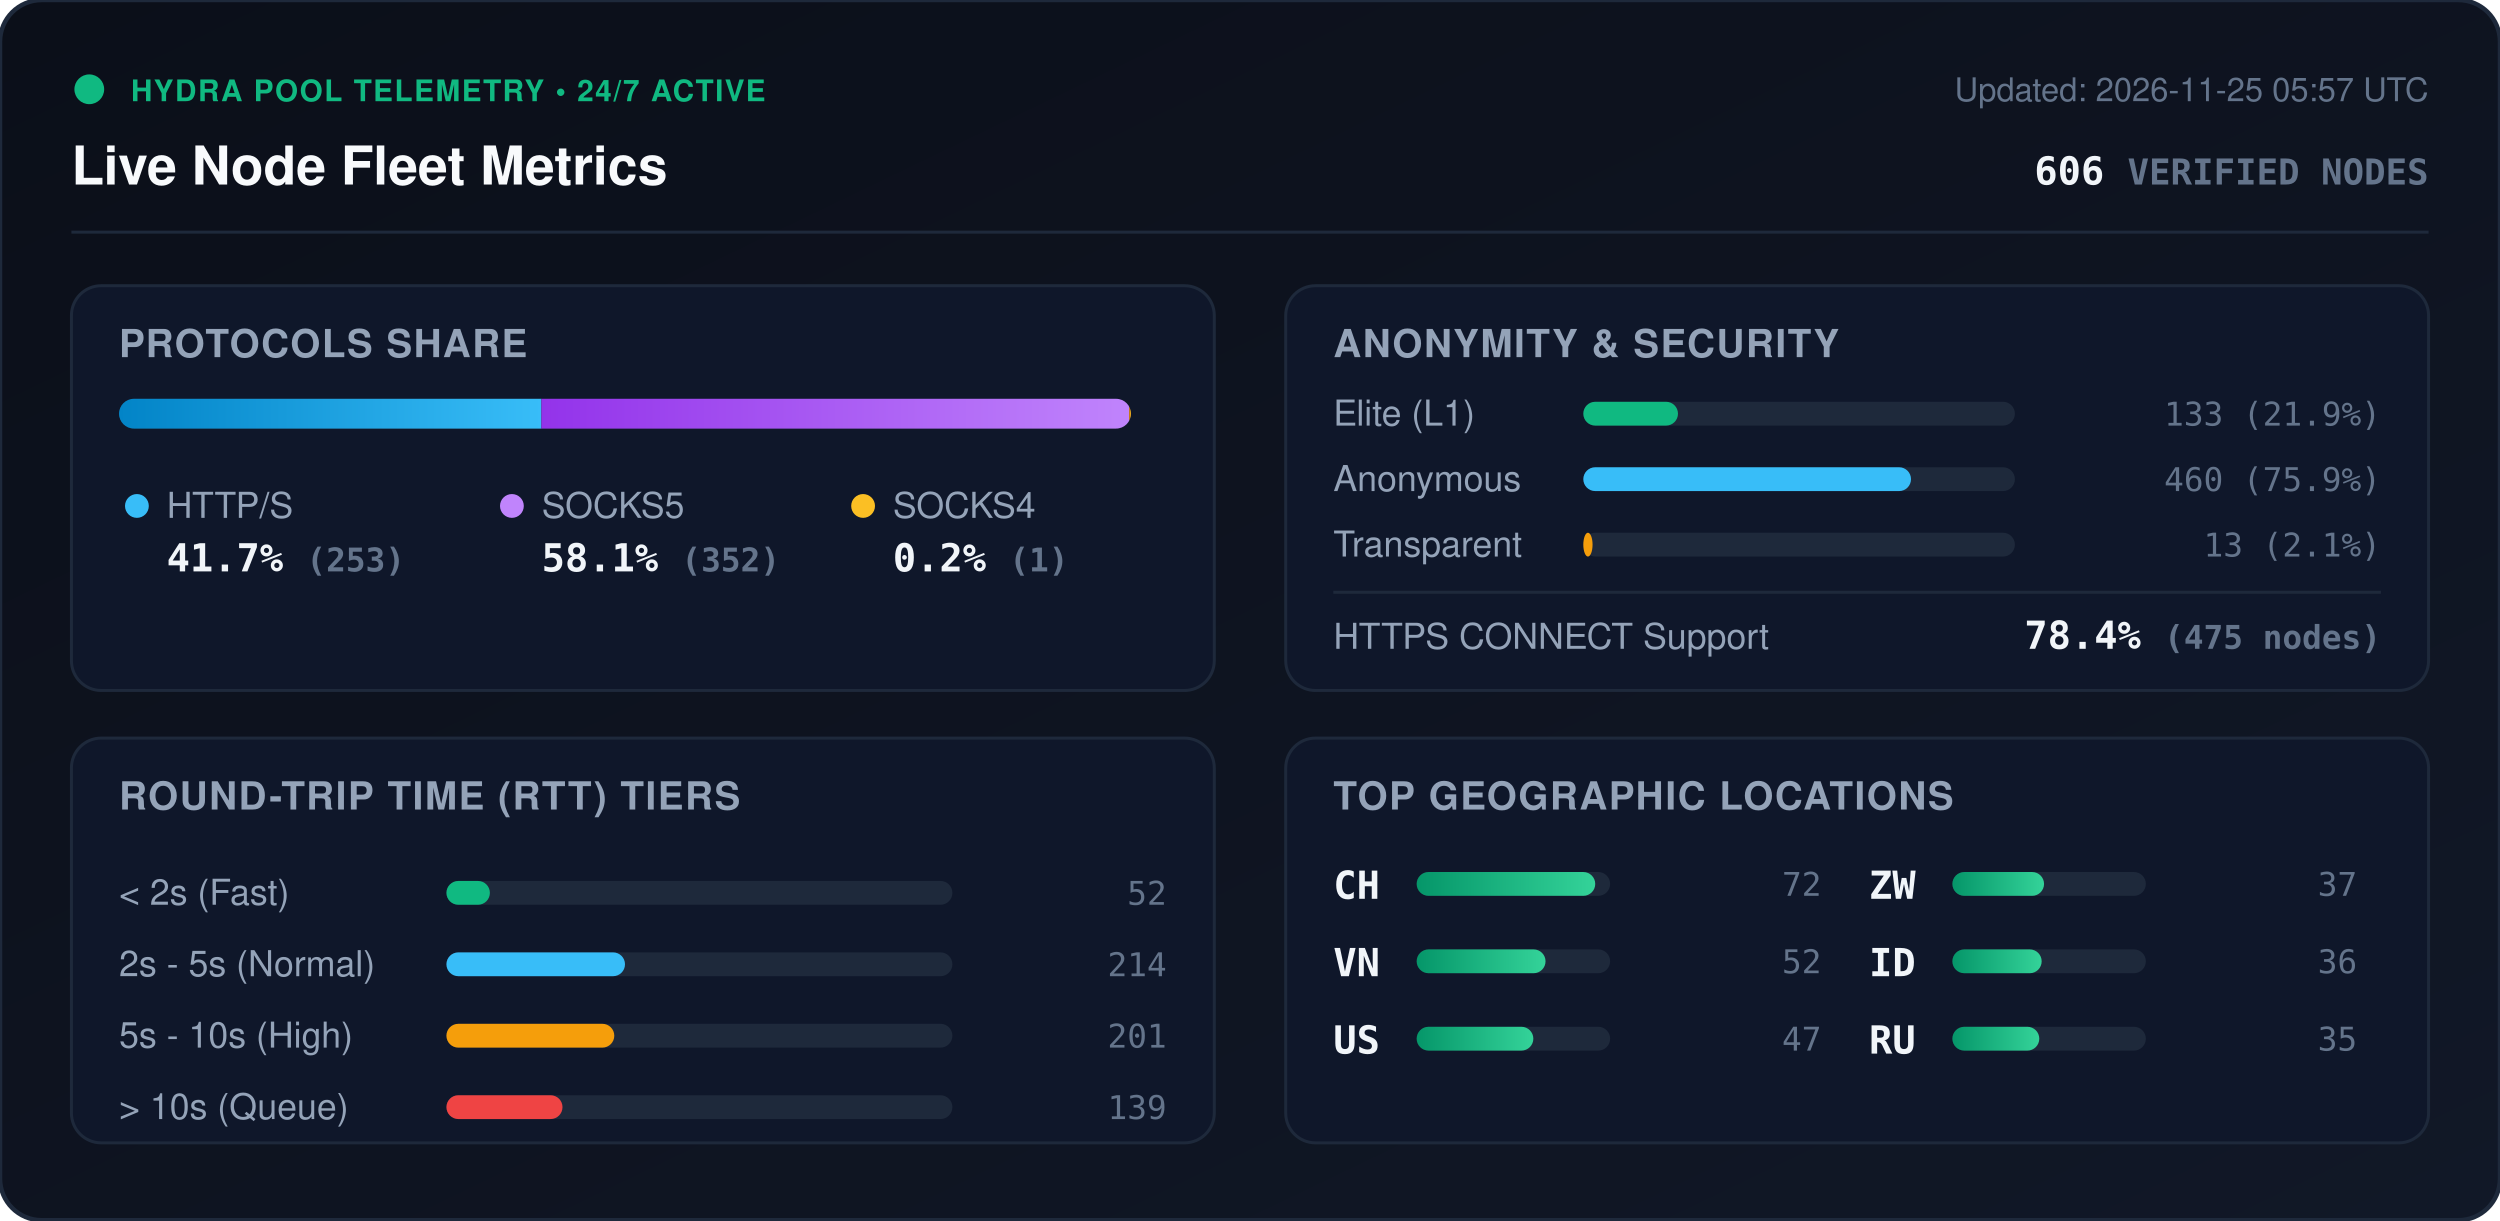
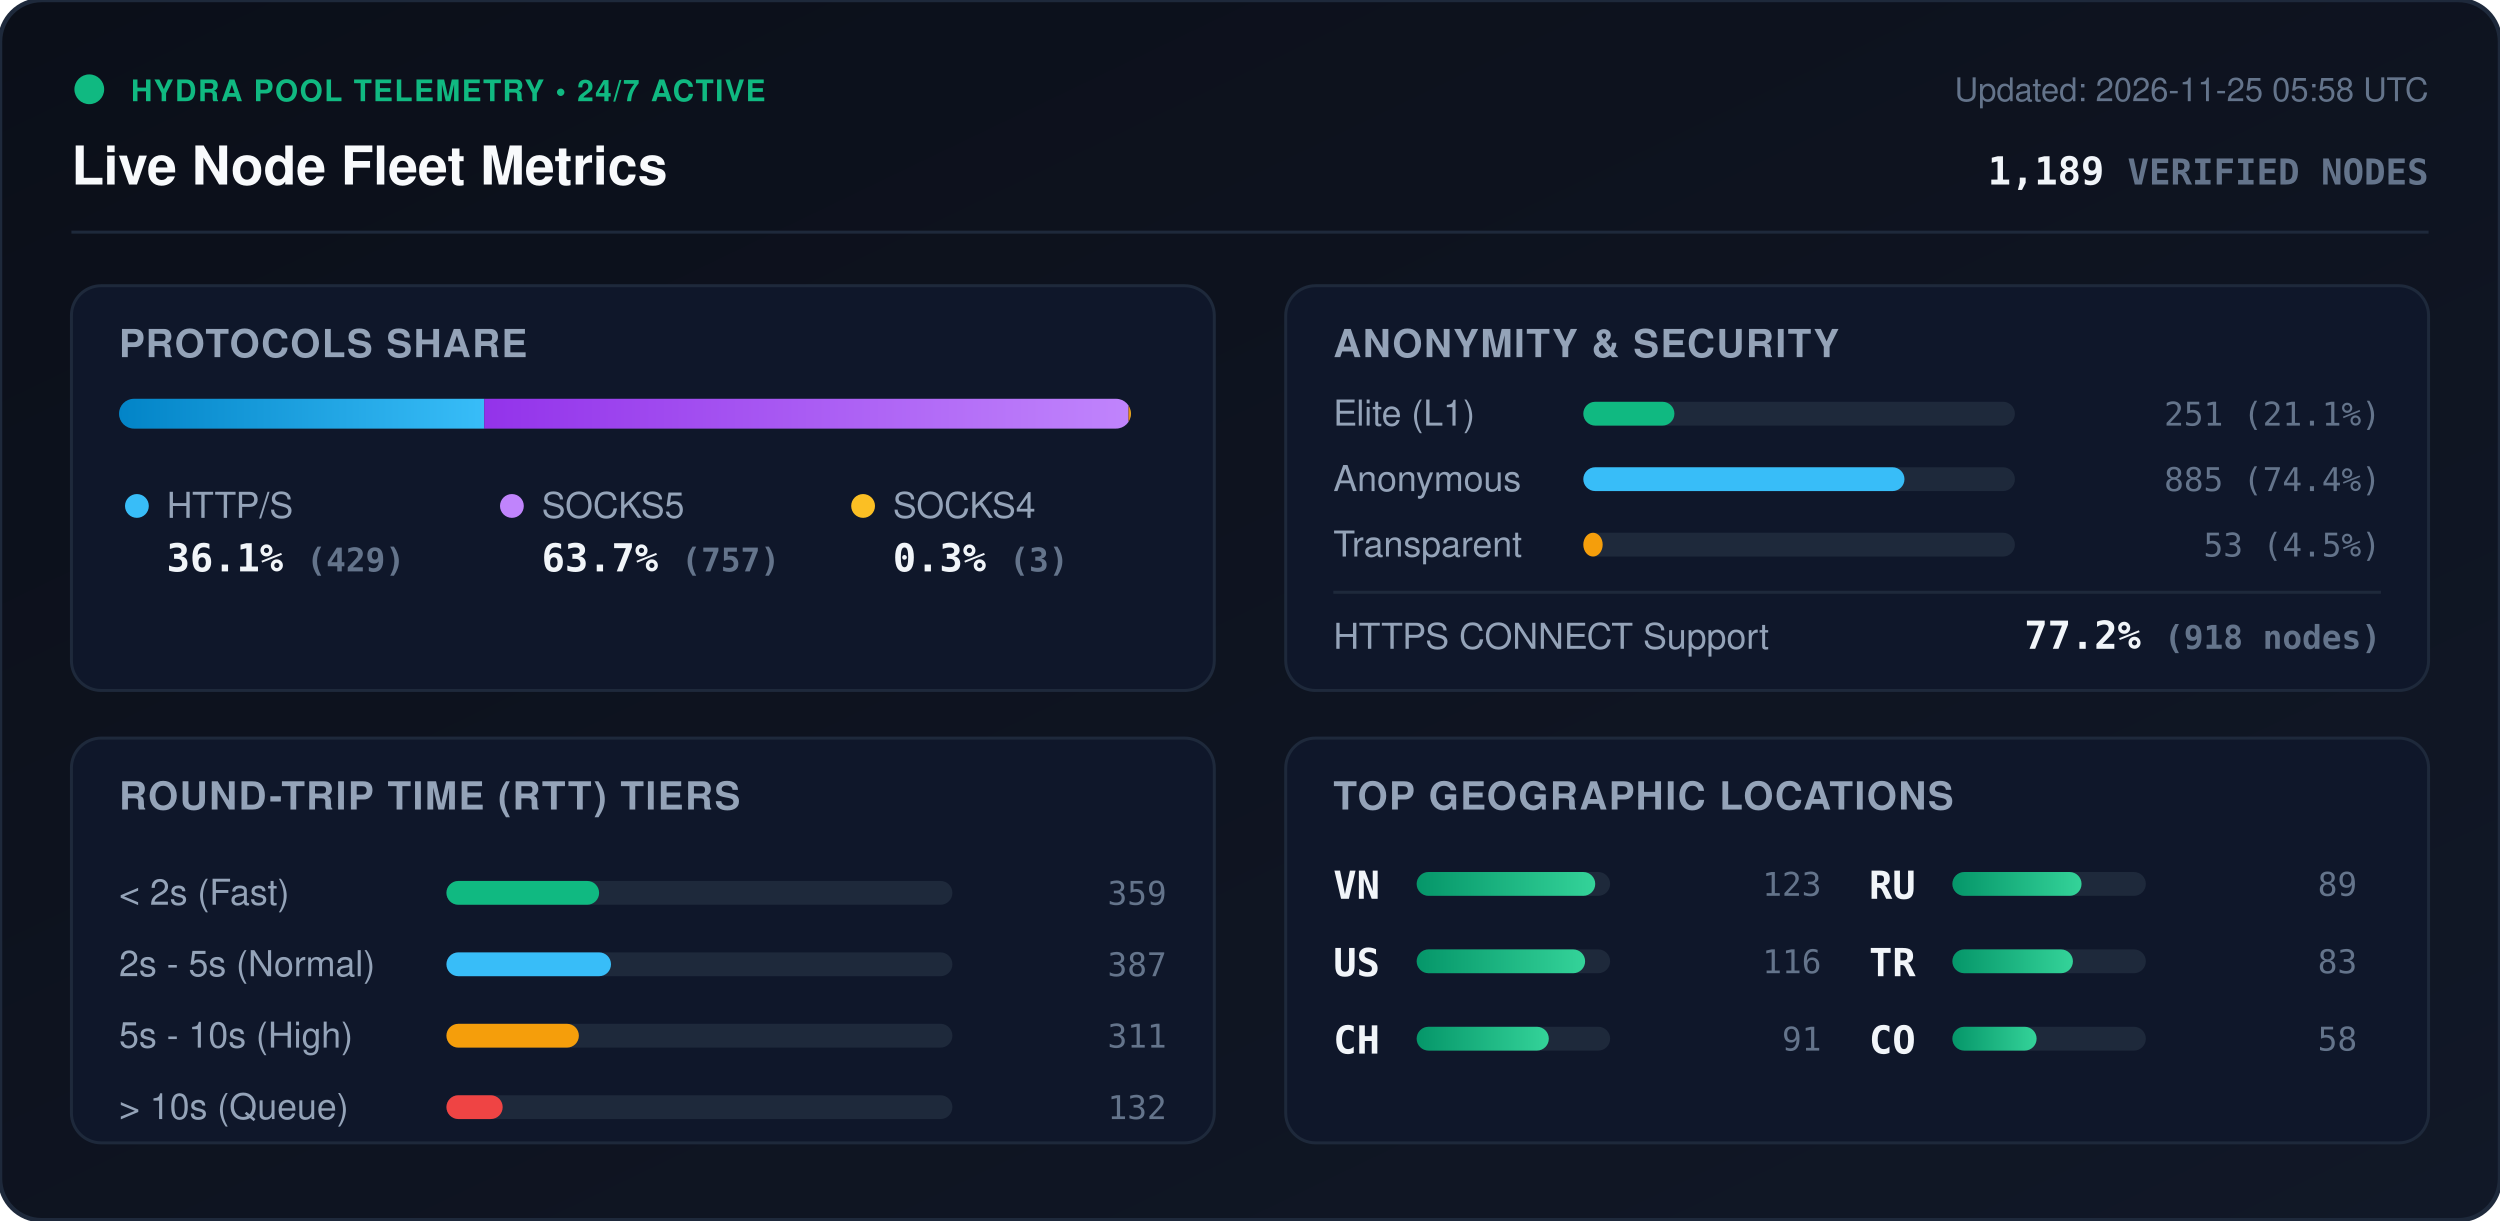
<svg xmlns="http://www.w3.org/2000/svg" viewBox="0 0 840 410" width="840" height="410" style="max-width: 100%; height: auto;">
  <defs>
    <linearGradient id="bg" x1="0%" y1="0%" x2="100%" y2="100%">
      <stop offset="0%" stop-color="#0b0f19" />
      <stop offset="100%" stop-color="#111827" />
    </linearGradient>
    <linearGradient id="bar-http" x1="0%" y1="0%" x2="100%" y2="0%">
      <stop offset="0%" stop-color="#0284c7" />
      <stop offset="100%" stop-color="#38bdf8" />
    </linearGradient>
    <linearGradient id="bar-socks5" x1="0%" y1="0%" x2="100%" y2="0%">
      <stop offset="0%" stop-color="#9333ea" />
      <stop offset="100%" stop-color="#c084fc" />
    </linearGradient>
    <linearGradient id="bar-socks4" x1="0%" y1="0%" x2="100%" y2="0%">
      <stop offset="0%" stop-color="#d97706" />
      <stop offset="100%" stop-color="#fbbf24" />
    </linearGradient>
    <linearGradient id="bar-green" x1="0%" y1="0%" x2="100%" y2="0%">
      <stop offset="0%" stop-color="#059669" />
      <stop offset="100%" stop-color="#34d399" />
    </linearGradient>
    <clipPath id="prog-track-clip">
      <rect width="340.0" height="10" rx="5" />
    </clipPath>
    <style>
      .title { font: 700 18px -apple-system, BlinkMacSystemFont, 'Segoe UI', Helvetica, Arial, sans-serif; fill: #f8fafc; }
      .sub { font: 500 11px -apple-system, BlinkMacSystemFont, 'Segoe UI', Helvetica, Arial, sans-serif; fill: #64748b; }
      .section-hdr { font: 600 13px -apple-system, BlinkMacSystemFont, 'Segoe UI', Helvetica, Arial, sans-serif; fill: #94a3b8; letter-spacing: 0.5px; }
      .metric-val { font: 700 13px -apple-system, BlinkMacSystemFont, 'Segoe UI', Helvetica, Arial, sans-serif; fill: #f1f5f9; }
      .metric-lbl { font: 500 12px -apple-system, BlinkMacSystemFont, 'Segoe UI', Helvetica, Arial, sans-serif; fill: #94a3b8; }
      .badge-txt { font: 700 10px -apple-system, BlinkMacSystemFont, 'Segoe UI', Helvetica, Arial, sans-serif; fill: #10b981; letter-spacing: 0.5px; }
      .mono { font-family: ui-monospace, SFMono-Regular, Menlo, Monaco, Consolas, monospace; }
      .pulse { animation: beacon 2s infinite ease-in-out; }
      @keyframes beacon { 0%, 100% { opacity: 1; } 50% { opacity: 0.35; } }
    </style>
  </defs>
  <rect width="840" height="410" rx="14" fill="url(#bg)" stroke="#1e293b" stroke-width="1.5" />
  <g transform="translate(24, 24)">
    <circle cx="6" cy="6" r="5" fill="#10b981" class="pulse" />
    <text x="20" y="10" class="badge-txt">HYDRA POOL TELEMETRY • 24/7 ACTIVE</text>
    <text x="0" y="38" class="title">Live Node Fleet Metrics</text>
-     <text x="792" y="10" text-anchor="end" class="sub">Updated: 2026-11-25 05:57 UTC</text>
-     <text x="792" y="38" text-anchor="end" class="metric-val mono" fill="#38bdf8">606 <tspan font-size="12" fill="#64748b">VERIFIED NODES</tspan>
+     <text x="792" y="10" text-anchor="end" class="sub">Updated: 2026-11-25 05:58 UTC</text>
+     <text x="792" y="38" text-anchor="end" class="metric-val mono" fill="#38bdf8">1,189 <tspan font-size="12" fill="#64748b">VERIFIED NODES</tspan>
    </text>
  </g>
  <line x1="24" y1="78" x2="816" y2="78" stroke="#1e293b" stroke-width="1" />
  <g transform="translate(24, 96)">
    <rect width="384" height="136" rx="10" fill="#0f172a" stroke="#1e293b" />
    <text x="16" y="24" class="section-hdr">PROTOCOLS SHARE</text>
    <g transform="translate(16, 38)">
      <rect width="340.0" height="10" rx="5" fill="#1e293b" />
      <g clip-path="url(#prog-track-clip)">
-         <rect x="0" width="141.9" height="10" fill="url(#bar-http)" />
-         <rect x="141.9" width="197.5" height="10" fill="url(#bar-socks5)" />
-         <rect x="339.4" width="0.6" height="10" fill="url(#bar-socks4)" />
+         <rect x="0" width="122.7" height="10" fill="url(#bar-http)" />
+         <rect x="122.7" width="216.5" height="10" fill="url(#bar-socks5)" />
+         <rect x="339.2" width="0.9" height="10" fill="url(#bar-socks4)" />
      </g>
    </g>
    <g transform="translate(16, 68)">
      <circle cx="6" cy="6" r="4" fill="#38bdf8" />
      <text x="16" y="10" class="metric-lbl">HTTP/S</text>
-       <text x="16" y="28" class="metric-val mono">41.7% <tspan font-size="11" fill="#64748b">(253)</tspan>
+       <text x="16" y="28" class="metric-val mono">36.1% <tspan font-size="11" fill="#64748b">(429)</tspan>
      </text>
      <circle cx="132" cy="6" r="4" fill="#c084fc" />
      <text x="142" y="10" class="metric-lbl">SOCKS5</text>
-       <text x="142" y="28" class="metric-val mono">58.1% <tspan font-size="11" fill="#64748b">(352)</tspan>
+       <text x="142" y="28" class="metric-val mono">63.7% <tspan font-size="11" fill="#64748b">(757)</tspan>
      </text>
      <circle cx="250" cy="6" r="4" fill="#fbbf24" />
      <text x="260" y="10" class="metric-lbl">SOCKS4</text>
-       <text x="260" y="28" class="metric-val mono">0.2% <tspan font-size="11" fill="#64748b">(1)</tspan>
+       <text x="260" y="28" class="metric-val mono">0.3% <tspan font-size="11" fill="#64748b">(3)</tspan>
      </text>
    </g>
  </g>
  <g transform="translate(432, 96)">
    <rect width="384" height="136" rx="10" fill="#0f172a" stroke="#1e293b" />
    <text x="16" y="24" class="section-hdr">ANONYMITY &amp; SECURITY</text>
    <text x="16" y="47" class="metric-lbl">Elite (L1)</text>
    <rect x="100" y="39" width="145.0" height="8" rx="4" fill="#1e293b" />
-     <rect x="100" y="39" width="31.8" height="8" rx="4" fill="#10b981" />
-     <text x="368" y="47" text-anchor="end" class="mono sub" fill="#e2e8f0">133 (21.9%)</text>
+     <rect x="100" y="39" width="30.6" height="8" rx="4" fill="#10b981" />
+     <text x="368" y="47" text-anchor="end" class="mono sub" fill="#e2e8f0">251 (21.1%)</text>
    <text x="16" y="69" class="metric-lbl">Anonymous</text>
    <rect x="100" y="61" width="145.0" height="8" rx="4" fill="#1e293b" />
-     <rect x="100" y="61" width="110.1" height="8" rx="4" fill="#38bdf8" />
-     <text x="368" y="69" text-anchor="end" class="mono sub" fill="#e2e8f0">460 (75.9%)</text>
+     <rect x="100" y="61" width="107.9" height="8" rx="4" fill="#38bdf8" />
+     <text x="368" y="69" text-anchor="end" class="mono sub" fill="#e2e8f0">885 (74.4%)</text>
    <text x="16" y="91" class="metric-lbl">Transparent</text>
    <rect x="100" y="83" width="145.0" height="8" rx="4" fill="#1e293b" />
-     <rect x="100" y="83" width="3.1" height="8" rx="4" fill="#f59e0b" />
-     <text x="368" y="91" text-anchor="end" class="mono sub" fill="#e2e8f0">13 (2.1%)</text>
+     <rect x="100" y="83" width="6.5" height="8" rx="4" fill="#f59e0b" />
+     <text x="368" y="91" text-anchor="end" class="mono sub" fill="#e2e8f0">53 (4.5%)</text>
    <line x1="16" y1="103" x2="368" y2="103" stroke="#1e293b" stroke-width="1" />
    <text x="16" y="122" class="metric-lbl">HTTPS CONNECT Support</text>
-     <text x="368" y="122" text-anchor="end" class="metric-val mono" fill="#34d399">78.4% <tspan font-size="11" fill="#64748b">(475 nodes)</tspan>
+     <text x="368" y="122" text-anchor="end" class="metric-val mono" fill="#34d399">77.2% <tspan font-size="11" fill="#64748b">(918 nodes)</tspan>
    </text>
  </g>
  <g transform="translate(24, 248)">
    <rect width="384" height="136" rx="10" fill="#0f172a" stroke="#1e293b" />
    <text x="16" y="24" class="section-hdr">ROUND-TRIP TIME (RTT) TIERS</text>
    <g transform="translate(16, 42)">
      <text x="0" y="14" class="metric-lbl">&lt; 2s (Fast)</text>
      <rect x="110" y="6" width="170" height="8" rx="4" fill="#1e293b" />
-       <rect x="110" y="6" width="14.6" height="8" rx="4" fill="#10b981" />
-       <text x="352" y="14" text-anchor="end" class="mono sub">52</text>
+       <rect x="110" y="6" width="51.3" height="8" rx="4" fill="#10b981" />
+       <text x="352" y="14" text-anchor="end" class="mono sub">359</text>
      <text x="0" y="38" class="metric-lbl">2s - 5s (Normal)</text>
      <rect x="110" y="30" width="170" height="8" rx="4" fill="#1e293b" />
-       <rect x="110" y="30" width="60.0" height="8" rx="4" fill="#38bdf8" />
-       <text x="352" y="38" text-anchor="end" class="mono sub">214</text>
+       <rect x="110" y="30" width="55.3" height="8" rx="4" fill="#38bdf8" />
+       <text x="352" y="38" text-anchor="end" class="mono sub">387</text>
      <text x="0" y="62" class="metric-lbl">5s - 10s (High)</text>
      <rect x="110" y="54" width="170" height="8" rx="4" fill="#1e293b" />
-       <rect x="110" y="54" width="56.4" height="8" rx="4" fill="#f59e0b" />
-       <text x="352" y="62" text-anchor="end" class="mono sub">201</text>
+       <rect x="110" y="54" width="44.5" height="8" rx="4" fill="#f59e0b" />
+       <text x="352" y="62" text-anchor="end" class="mono sub">311</text>
      <text x="0" y="86" class="metric-lbl">&gt; 10s (Queue)</text>
      <rect x="110" y="78" width="170" height="8" rx="4" fill="#1e293b" />
-       <rect x="110" y="78" width="39.0" height="8" rx="4" fill="#ef4444" />
-       <text x="352" y="86" text-anchor="end" class="mono sub">139</text>
+       <rect x="110" y="78" width="18.9" height="8" rx="4" fill="#ef4444" />
+       <text x="352" y="86" text-anchor="end" class="mono sub">132</text>
    </g>
  </g>
  <g transform="translate(432, 248)">
    <rect width="384" height="136" rx="10" fill="#0f172a" stroke="#1e293b" />
    <text x="16" y="24" class="section-hdr">TOP GEOGRAPHIC LOCATIONS</text>
    <g transform="translate(16, 42)">
      <g transform="translate(0, 0)">
+         <text x="0" y="12" class="mono metric-val" font-size="12">VN</text>
+         <rect x="28" y="3" width="65" height="8" rx="4" fill="#1e293b" />
+         <rect x="28" y="3" width="60.0" height="8" rx="4" fill="url(#bar-green)" />
+         <text x="164" y="11" text-anchor="end" class="mono sub">123</text>
+       </g>
+       <g transform="translate(0, 26)">
+         <text x="0" y="12" class="mono metric-val" font-size="12">US</text>
+         <rect x="28" y="3" width="65" height="8" rx="4" fill="#1e293b" />
+         <rect x="28" y="3" width="56.6" height="8" rx="4" fill="url(#bar-green)" />
+         <text x="164" y="11" text-anchor="end" class="mono sub">116</text>
+       </g>
+       <g transform="translate(0, 52)">
        <text x="0" y="12" class="mono metric-val" font-size="12">CH</text>
        <rect x="28" y="3" width="65" height="8" rx="4" fill="#1e293b" />
-         <rect x="28" y="3" width="60.0" height="8" rx="4" fill="url(#bar-green)" />
-         <text x="164" y="11" text-anchor="end" class="mono sub">72</text>
-       </g>
-       <g transform="translate(0, 26)">
-         <text x="0" y="12" class="mono metric-val" font-size="12">VN</text>
-         <rect x="28" y="3" width="65" height="8" rx="4" fill="#1e293b" />
-         <rect x="28" y="3" width="43.3" height="8" rx="4" fill="url(#bar-green)" />
-         <text x="164" y="11" text-anchor="end" class="mono sub">52</text>
-       </g>
-       <g transform="translate(0, 52)">
-         <text x="0" y="12" class="mono metric-val" font-size="12">US</text>
-         <rect x="28" y="3" width="65" height="8" rx="4" fill="#1e293b" />
-         <rect x="28" y="3" width="39.2" height="8" rx="4" fill="url(#bar-green)" />
-         <text x="164" y="11" text-anchor="end" class="mono sub">47</text>
+         <rect x="28" y="3" width="44.4" height="8" rx="4" fill="url(#bar-green)" />
+         <text x="164" y="11" text-anchor="end" class="mono sub">91</text>
      </g>
      <g transform="translate(180, 0)">
-         <text x="0" y="12" class="mono metric-val" font-size="12">ZW</text>
+         <text x="0" y="12" class="mono metric-val" font-size="12">RU</text>
        <rect x="28" y="3" width="65" height="8" rx="4" fill="#1e293b" />
-         <rect x="28" y="3" width="30.8" height="8" rx="4" fill="url(#bar-green)" />
-         <text x="164" y="11" text-anchor="end" class="mono sub">37</text>
+         <rect x="28" y="3" width="43.4" height="8" rx="4" fill="url(#bar-green)" />
+         <text x="164" y="11" text-anchor="end" class="mono sub">89</text>
      </g>
      <g transform="translate(180, 26)">
-         <text x="0" y="12" class="mono metric-val" font-size="12">ID</text>
+         <text x="0" y="12" class="mono metric-val" font-size="12">TR</text>
        <rect x="28" y="3" width="65" height="8" rx="4" fill="#1e293b" />
-         <rect x="28" y="3" width="30.0" height="8" rx="4" fill="url(#bar-green)" />
-         <text x="164" y="11" text-anchor="end" class="mono sub">36</text>
+         <rect x="28" y="3" width="40.5" height="8" rx="4" fill="url(#bar-green)" />
+         <text x="164" y="11" text-anchor="end" class="mono sub">83</text>
      </g>
      <g transform="translate(180, 52)">
-         <text x="0" y="12" class="mono metric-val" font-size="12">RU</text>
+         <text x="0" y="12" class="mono metric-val" font-size="12">CO</text>
        <rect x="28" y="3" width="65" height="8" rx="4" fill="#1e293b" />
-         <rect x="28" y="3" width="29.2" height="8" rx="4" fill="url(#bar-green)" />
-         <text x="164" y="11" text-anchor="end" class="mono sub">35</text>
+         <rect x="28" y="3" width="28.3" height="8" rx="4" fill="url(#bar-green)" />
+         <text x="164" y="11" text-anchor="end" class="mono sub">58</text>
      </g>
    </g>
  </g>
</svg>
